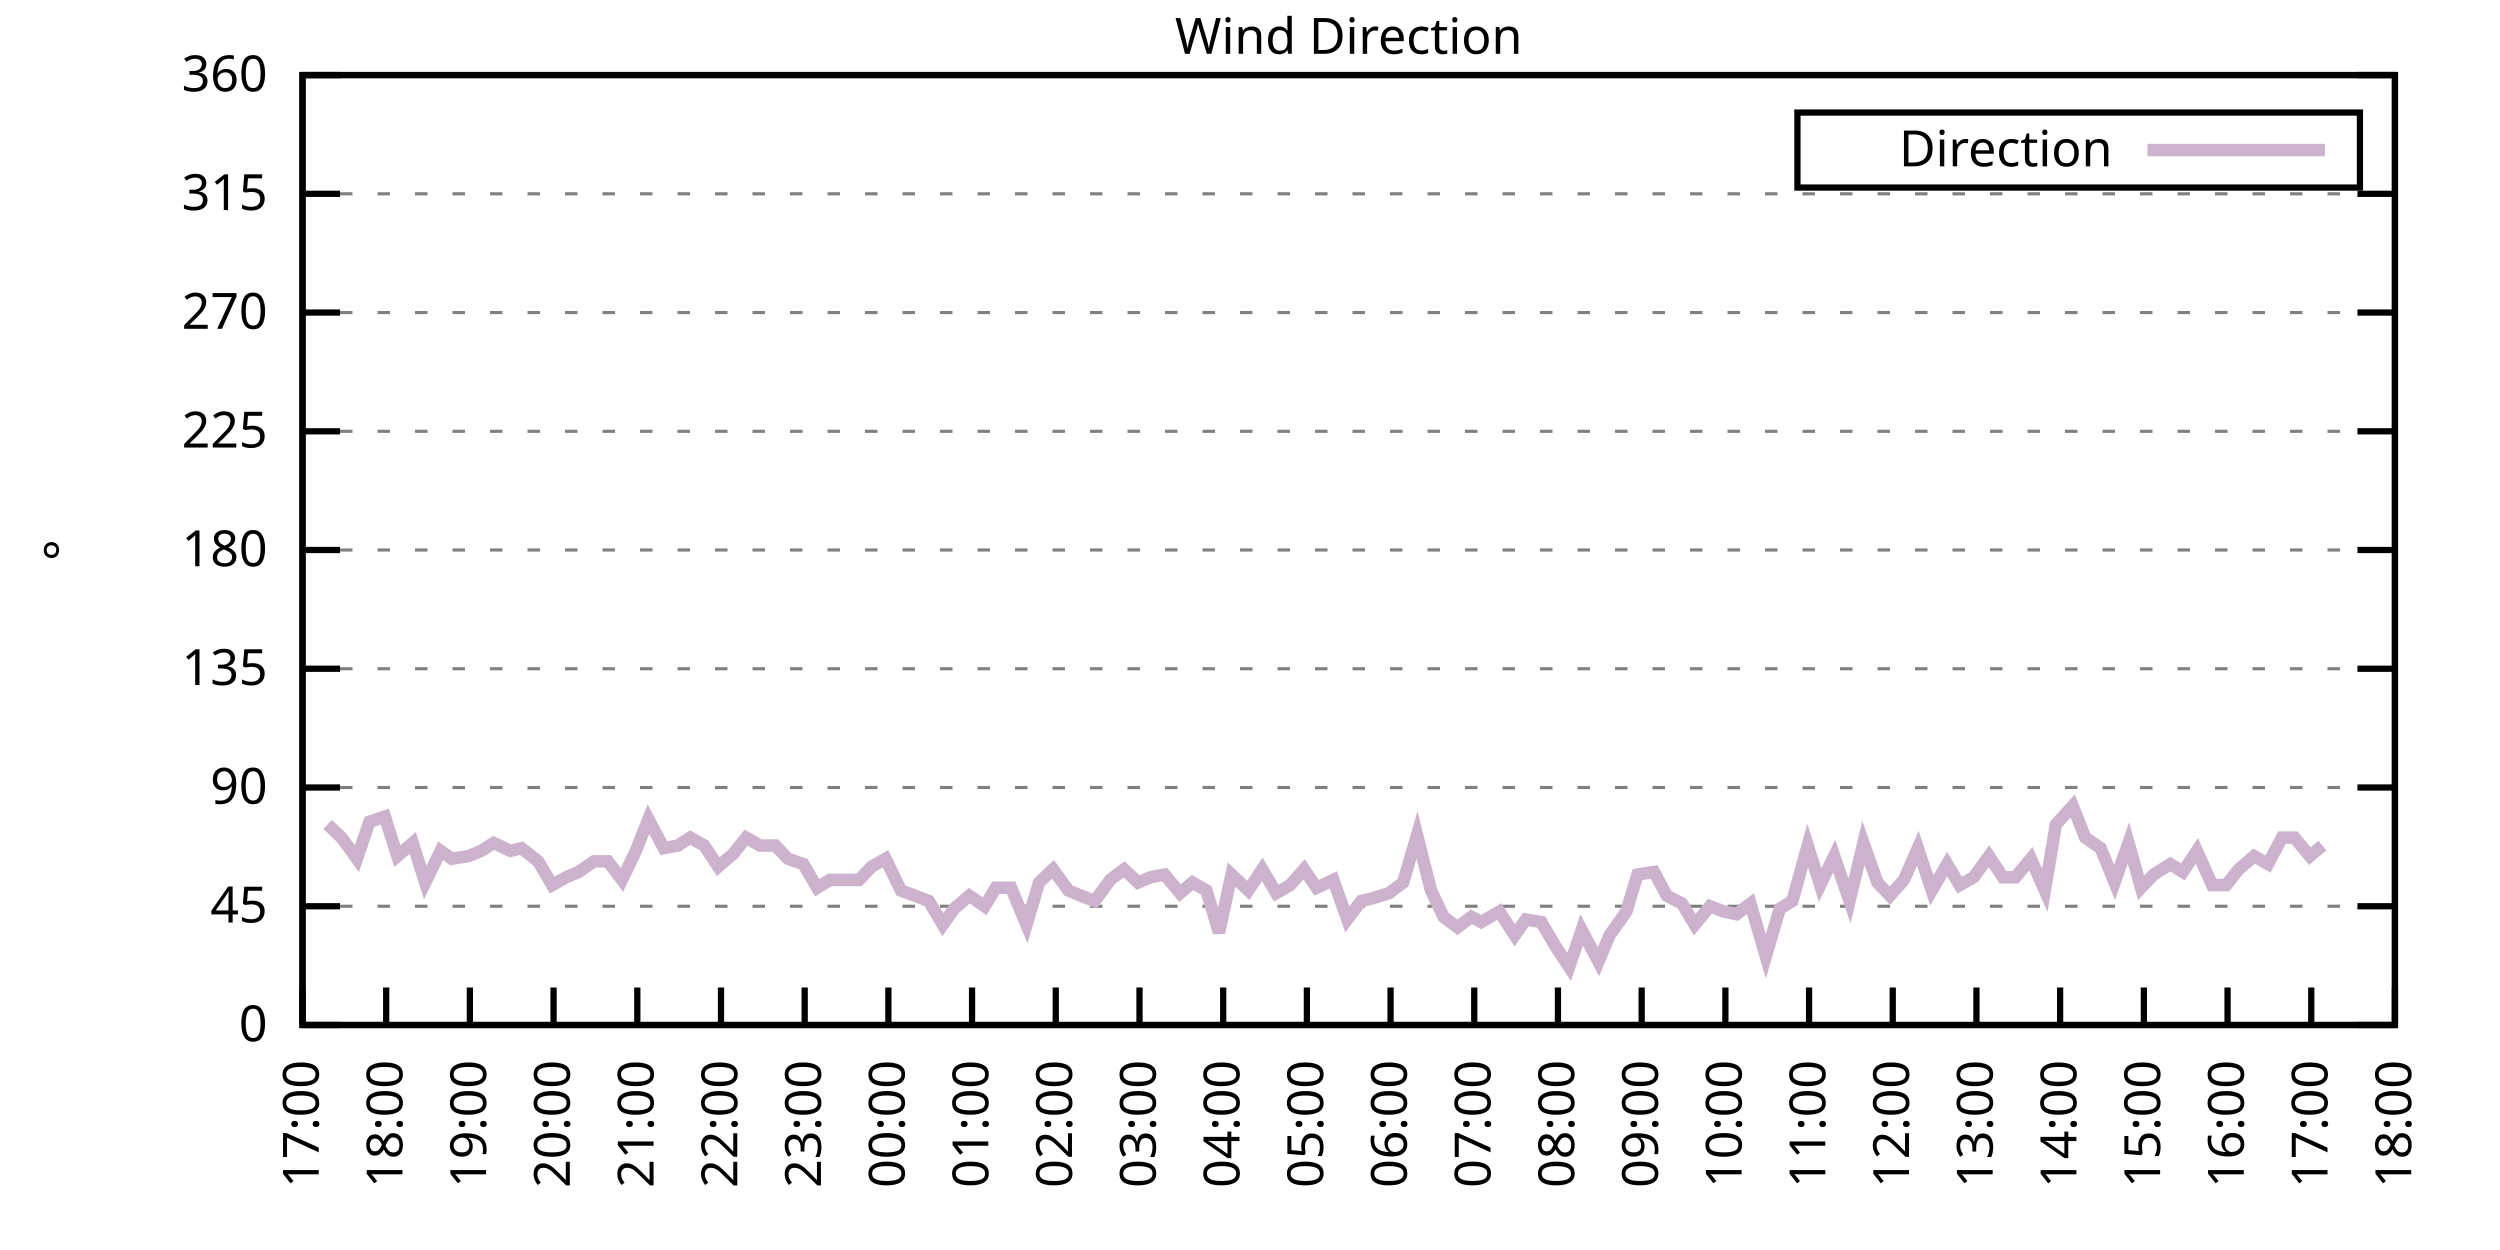
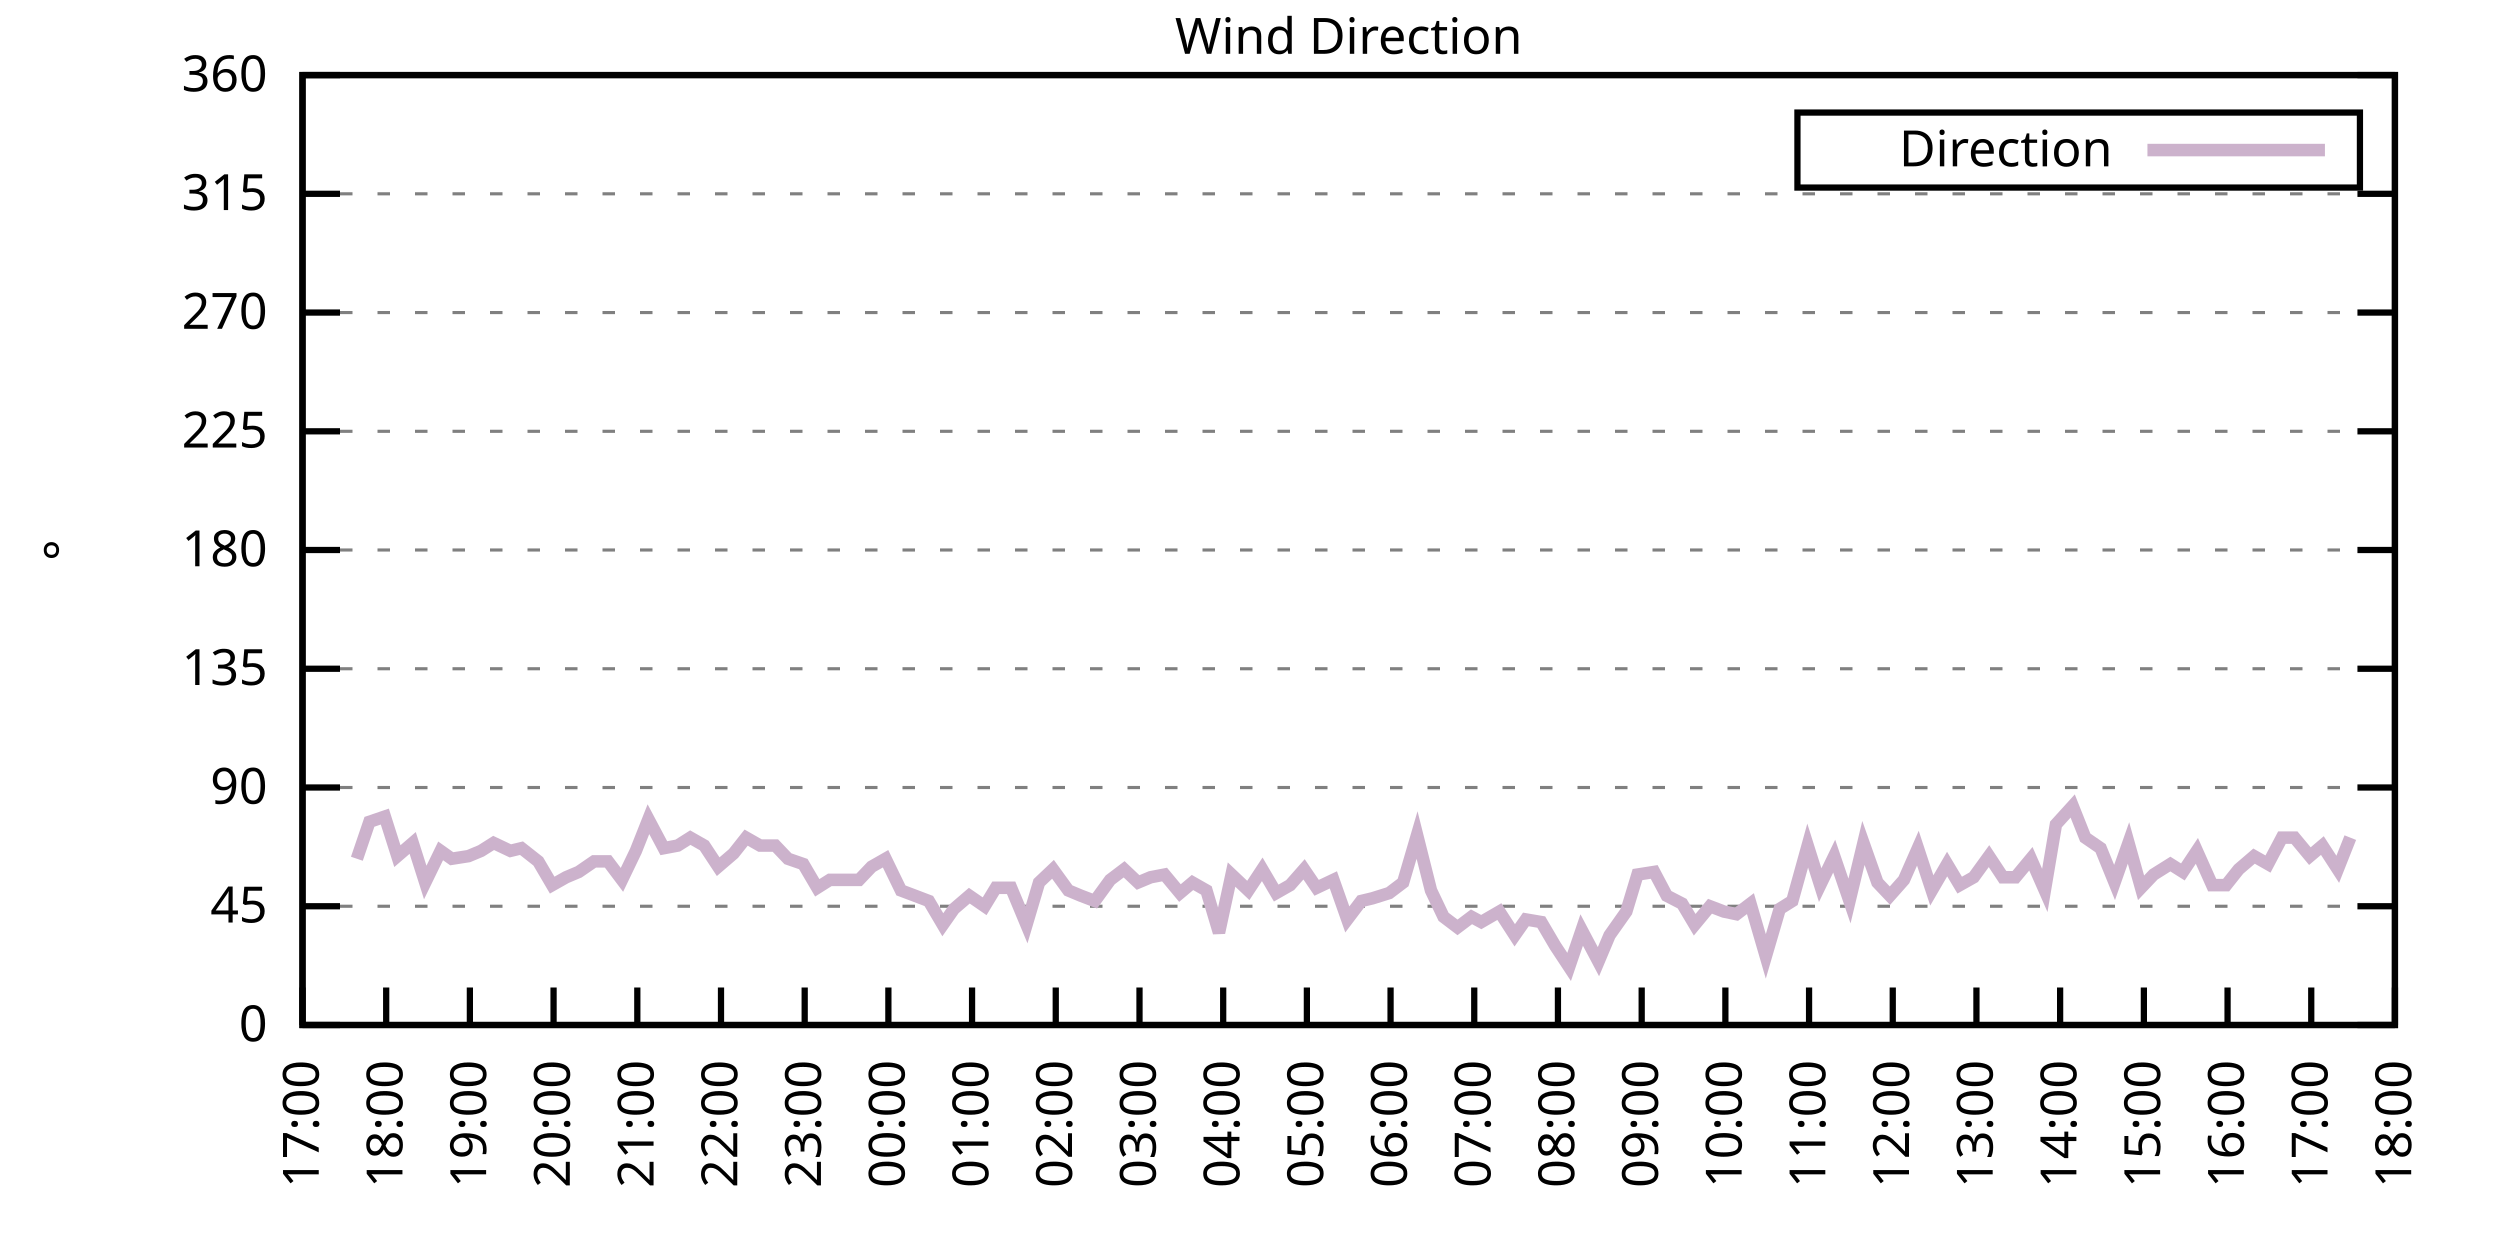
<svg xmlns="http://www.w3.org/2000/svg" xmlns:xlink="http://www.w3.org/1999/xlink" width="400" height="200" viewBox="0 0 400 200">
  <g id="gnuplot_canvas">
    <rect x="0" y="0" width="400" height="200" fill="none" />
    <defs>
      <circle id="gpDot" r="0.5" stroke-width="0.5" stroke="currentColor" />
      <path id="gpPt0" stroke-width="0.333" stroke="currentColor" d="M-1,0 h2 M0,-1 v2" />
      <path id="gpPt1" stroke-width="0.333" stroke="currentColor" d="M-1,-1 L1,1 M1,-1 L-1,1" />
      <path id="gpPt2" stroke-width="0.333" stroke="currentColor" d="M-1,0 L1,0 M0,-1 L0,1 M-1,-1 L1,1 M-1,1 L1,-1" />
      <rect id="gpPt3" stroke-width="0.333" stroke="currentColor" x="-1" y="-1" width="2" height="2" />
      <rect id="gpPt4" stroke-width="0.333" stroke="currentColor" fill="currentColor" x="-1" y="-1" width="2" height="2" />
      <circle id="gpPt5" stroke-width="0.333" stroke="currentColor" cx="0" cy="0" r="1" />
      <use xlink:href="#gpPt5" id="gpPt6" fill="currentColor" stroke="none" />
      <path id="gpPt7" stroke-width="0.333" stroke="currentColor" d="M0,-1.33 L-1.33,0.67 L1.33,0.67 z" />
      <use xlink:href="#gpPt7" id="gpPt8" fill="currentColor" stroke="none" />
      <use xlink:href="#gpPt7" id="gpPt9" stroke="currentColor" transform="rotate(180)" />
      <use xlink:href="#gpPt9" id="gpPt10" fill="currentColor" stroke="none" />
      <use xlink:href="#gpPt3" id="gpPt11" stroke="currentColor" transform="rotate(45)" />
      <use xlink:href="#gpPt11" id="gpPt12" fill="currentColor" stroke="none" />
      <path id="gpPt13" stroke-width="0.333" stroke="currentColor" d="M0,1.330 L1.265,0.411 L0.782,-1.067 L-0.782,-1.076 L-1.265,0.411 z" />
      <use xlink:href="#gpPt13" id="gpPt14" fill="currentColor" stroke="none" />
      <filter id="textbox" filterUnits="objectBoundingBox" x="0" y="0" height="1" width="1">
        <feFlood flood-color="white" flood-opacity="1" result="bgnd" />
        <feComposite in="SourceGraphic" in2="bgnd" operator="atop" />
      </filter>
      <filter id="greybox" filterUnits="objectBoundingBox" x="0" y="0" height="1" width="1">
        <feFlood flood-color="lightgrey" flood-opacity="1" result="grey" />
        <feComposite in="SourceGraphic" in2="grey" operator="atop" />
      </filter>
    </defs>
    <g fill="none" color="white" stroke="currentColor" stroke-width="1.00" stroke-linecap="butt" stroke-linejoin="miter">
</g>
    <g fill="none" color="black" stroke="currentColor" stroke-width="1.00" stroke-linecap="butt" stroke-linejoin="miter">
      <g stroke="none" shape-rendering="crispEdges">
        <polygon fill="rgb(255, 255, 255)" points="48.40,164.00 383.18,164.00 383.18,12.02 48.40,12.02 " />
      </g>
    </g>
    <g fill="none" color="black" stroke="currentColor" stroke-width="1.00" stroke-linecap="butt" stroke-linejoin="miter">
</g>
    <g fill="none" color="black" stroke="black" stroke-width="0.50" stroke-linecap="butt" stroke-linejoin="miter">
</g>
    <g fill="none" color="gray" stroke="currentColor" stroke-width="0.50" stroke-linecap="butt" stroke-linejoin="miter">
      <path stroke="gray" stroke-dasharray="2,4" class="gridline" d="M48.40,164.00 L383.19,164.00  " />
    </g>
    <g fill="none" color="gray" stroke="gray" stroke-width="1.00" stroke-linecap="butt" stroke-linejoin="miter">
</g>
    <g fill="none" color="black" stroke="currentColor" stroke-width="1.00" stroke-linecap="butt" stroke-linejoin="miter">
      <path stroke="black" d="M48.40,164.00 L54.40,164.00 M383.19,164.00 L377.19,164.00  " />
      <g transform="translate(42.80,166.60)" stroke="none" fill="black" font-family="Sans" font-size="8.00" text-anchor="end">
        <text>
          <tspan font-family="Sans"> 0</tspan>
        </text>
      </g>
    </g>
    <g fill="none" color="black" stroke="currentColor" stroke-width="1.00" stroke-linecap="butt" stroke-linejoin="miter">
</g>
    <g fill="none" color="black" stroke="black" stroke-width="0.50" stroke-linecap="butt" stroke-linejoin="miter">
</g>
    <g fill="none" color="gray" stroke="currentColor" stroke-width="0.50" stroke-linecap="butt" stroke-linejoin="miter">
      <path stroke="gray" stroke-dasharray="2,4" class="gridline" d="M48.40,145.00 L383.19,145.00  " />
    </g>
    <g fill="none" color="gray" stroke="gray" stroke-width="1.00" stroke-linecap="butt" stroke-linejoin="miter">
</g>
    <g fill="none" color="black" stroke="currentColor" stroke-width="1.00" stroke-linecap="butt" stroke-linejoin="miter">
      <path stroke="black" d="M48.40,145.00 L54.40,145.00 M383.19,145.00 L377.19,145.00  " />
      <g transform="translate(42.80,147.60)" stroke="none" fill="black" font-family="Sans" font-size="8.00" text-anchor="end">
        <text>
          <tspan font-family="Sans"> 45</tspan>
        </text>
      </g>
    </g>
    <g fill="none" color="black" stroke="currentColor" stroke-width="1.00" stroke-linecap="butt" stroke-linejoin="miter">
</g>
    <g fill="none" color="black" stroke="black" stroke-width="0.50" stroke-linecap="butt" stroke-linejoin="miter">
</g>
    <g fill="none" color="gray" stroke="currentColor" stroke-width="0.50" stroke-linecap="butt" stroke-linejoin="miter">
      <path stroke="gray" stroke-dasharray="2,4" class="gridline" d="M48.40,126.00 L383.19,126.00  " />
    </g>
    <g fill="none" color="gray" stroke="gray" stroke-width="1.00" stroke-linecap="butt" stroke-linejoin="miter">
</g>
    <g fill="none" color="black" stroke="currentColor" stroke-width="1.00" stroke-linecap="butt" stroke-linejoin="miter">
      <path stroke="black" d="M48.40,126.00 L54.40,126.00 M383.19,126.00 L377.19,126.00  " />
      <g transform="translate(42.80,128.60)" stroke="none" fill="black" font-family="Sans" font-size="8.00" text-anchor="end">
        <text>
          <tspan font-family="Sans"> 90</tspan>
        </text>
      </g>
    </g>
    <g fill="none" color="black" stroke="currentColor" stroke-width="1.00" stroke-linecap="butt" stroke-linejoin="miter">
</g>
    <g fill="none" color="black" stroke="black" stroke-width="0.50" stroke-linecap="butt" stroke-linejoin="miter">
</g>
    <g fill="none" color="gray" stroke="currentColor" stroke-width="0.50" stroke-linecap="butt" stroke-linejoin="miter">
      <path stroke="gray" stroke-dasharray="2,4" class="gridline" d="M48.40,107.00 L383.19,107.00  " />
    </g>
    <g fill="none" color="gray" stroke="gray" stroke-width="1.00" stroke-linecap="butt" stroke-linejoin="miter">
</g>
    <g fill="none" color="black" stroke="currentColor" stroke-width="1.00" stroke-linecap="butt" stroke-linejoin="miter">
      <path stroke="black" d="M48.40,107.00 L54.40,107.00 M383.19,107.00 L377.19,107.00  " />
      <g transform="translate(42.80,109.60)" stroke="none" fill="black" font-family="Sans" font-size="8.00" text-anchor="end">
        <text>
          <tspan font-family="Sans"> 135</tspan>
        </text>
      </g>
    </g>
    <g fill="none" color="black" stroke="currentColor" stroke-width="1.00" stroke-linecap="butt" stroke-linejoin="miter">
</g>
    <g fill="none" color="black" stroke="black" stroke-width="0.50" stroke-linecap="butt" stroke-linejoin="miter">
</g>
    <g fill="none" color="gray" stroke="currentColor" stroke-width="0.50" stroke-linecap="butt" stroke-linejoin="miter">
      <path stroke="gray" stroke-dasharray="2,4" class="gridline" d="M48.40,88.00 L383.19,88.00  " />
    </g>
    <g fill="none" color="gray" stroke="gray" stroke-width="1.00" stroke-linecap="butt" stroke-linejoin="miter">
</g>
    <g fill="none" color="black" stroke="currentColor" stroke-width="1.00" stroke-linecap="butt" stroke-linejoin="miter">
      <path stroke="black" d="M48.40,88.00 L54.40,88.00 M383.19,88.00 L377.19,88.00  " />
      <g transform="translate(42.80,90.60)" stroke="none" fill="black" font-family="Sans" font-size="8.00" text-anchor="end">
        <text>
          <tspan font-family="Sans"> 180</tspan>
        </text>
      </g>
    </g>
    <g fill="none" color="black" stroke="currentColor" stroke-width="1.00" stroke-linecap="butt" stroke-linejoin="miter">
</g>
    <g fill="none" color="black" stroke="black" stroke-width="0.50" stroke-linecap="butt" stroke-linejoin="miter">
</g>
    <g fill="none" color="gray" stroke="currentColor" stroke-width="0.50" stroke-linecap="butt" stroke-linejoin="miter">
      <path stroke="gray" stroke-dasharray="2,4" class="gridline" d="M48.40,69.01 L383.19,69.01  " />
    </g>
    <g fill="none" color="gray" stroke="gray" stroke-width="1.00" stroke-linecap="butt" stroke-linejoin="miter">
</g>
    <g fill="none" color="black" stroke="currentColor" stroke-width="1.00" stroke-linecap="butt" stroke-linejoin="miter">
      <path stroke="black" d="M48.40,69.01 L54.40,69.01 M383.19,69.01 L377.19,69.01  " />
      <g transform="translate(42.80,71.61)" stroke="none" fill="black" font-family="Sans" font-size="8.00" text-anchor="end">
        <text>
          <tspan font-family="Sans"> 225</tspan>
        </text>
      </g>
    </g>
    <g fill="none" color="black" stroke="currentColor" stroke-width="1.00" stroke-linecap="butt" stroke-linejoin="miter">
</g>
    <g fill="none" color="black" stroke="black" stroke-width="0.50" stroke-linecap="butt" stroke-linejoin="miter">
</g>
    <g fill="none" color="gray" stroke="currentColor" stroke-width="0.50" stroke-linecap="butt" stroke-linejoin="miter">
      <path stroke="gray" stroke-dasharray="2,4" class="gridline" d="M48.40,50.01 L383.19,50.01  " />
    </g>
    <g fill="none" color="gray" stroke="gray" stroke-width="1.00" stroke-linecap="butt" stroke-linejoin="miter">
</g>
    <g fill="none" color="black" stroke="currentColor" stroke-width="1.00" stroke-linecap="butt" stroke-linejoin="miter">
      <path stroke="black" d="M48.40,50.01 L54.40,50.01 M383.19,50.01 L377.19,50.01  " />
      <g transform="translate(42.80,52.61)" stroke="none" fill="black" font-family="Sans" font-size="8.00" text-anchor="end">
        <text>
          <tspan font-family="Sans"> 270</tspan>
        </text>
      </g>
    </g>
    <g fill="none" color="black" stroke="currentColor" stroke-width="1.00" stroke-linecap="butt" stroke-linejoin="miter">
</g>
    <g fill="none" color="black" stroke="black" stroke-width="0.50" stroke-linecap="butt" stroke-linejoin="miter">
</g>
    <g fill="none" color="gray" stroke="currentColor" stroke-width="0.50" stroke-linecap="butt" stroke-linejoin="miter">
      <path stroke="gray" stroke-dasharray="2,4" class="gridline" d="M48.40,31.01 L383.19,31.01  " />
    </g>
    <g fill="none" color="gray" stroke="gray" stroke-width="1.00" stroke-linecap="butt" stroke-linejoin="miter">
</g>
    <g fill="none" color="black" stroke="currentColor" stroke-width="1.00" stroke-linecap="butt" stroke-linejoin="miter">
      <path stroke="black" d="M48.40,31.01 L54.40,31.01 M383.19,31.01 L377.19,31.01  " />
      <g transform="translate(42.80,33.61)" stroke="none" fill="black" font-family="Sans" font-size="8.00" text-anchor="end">
        <text>
          <tspan font-family="Sans"> 315</tspan>
        </text>
      </g>
    </g>
    <g fill="none" color="black" stroke="currentColor" stroke-width="1.00" stroke-linecap="butt" stroke-linejoin="miter">
</g>
    <g fill="none" color="black" stroke="black" stroke-width="0.50" stroke-linecap="butt" stroke-linejoin="miter">
</g>
    <g fill="none" color="gray" stroke="currentColor" stroke-width="0.50" stroke-linecap="butt" stroke-linejoin="miter">
      <path stroke="gray" stroke-dasharray="2,4" class="gridline" d="M48.40,12.01 L383.19,12.01  " />
    </g>
    <g fill="none" color="gray" stroke="gray" stroke-width="1.00" stroke-linecap="butt" stroke-linejoin="miter">
</g>
    <g fill="none" color="black" stroke="currentColor" stroke-width="1.00" stroke-linecap="butt" stroke-linejoin="miter">
      <path stroke="black" d="M48.40,12.01 L54.40,12.01 M383.19,12.01 L377.19,12.01  " />
      <g transform="translate(42.80,14.61)" stroke="none" fill="black" font-family="Sans" font-size="8.00" text-anchor="end">
        <text>
          <tspan font-family="Sans"> 360</tspan>
        </text>
      </g>
    </g>
    <g fill="none" color="black" stroke="currentColor" stroke-width="1.00" stroke-linecap="butt" stroke-linejoin="miter">
      <path stroke="black" d="M48.40,164.00 L48.40,158.00  " />
      <g transform="translate(51.00,169.60) rotate(270.00)" stroke="none" fill="black" font-family="Sans" font-size="8.00" text-anchor="end">
        <text>
          <tspan font-family="Sans">17:00</tspan>
        </text>
      </g>
    </g>
    <g fill="none" color="black" stroke="currentColor" stroke-width="1.00" stroke-linecap="butt" stroke-linejoin="miter">
      <path stroke="black" d="M61.79,164.00 L61.79,158.00  " />
      <g transform="translate(64.39,169.60) rotate(270.00)" stroke="none" fill="black" font-family="Sans" font-size="8.00" text-anchor="end">
        <text>
          <tspan font-family="Sans">18:00</tspan>
        </text>
      </g>
    </g>
    <g fill="none" color="black" stroke="currentColor" stroke-width="1.00" stroke-linecap="butt" stroke-linejoin="miter">
      <path stroke="black" d="M75.18,164.00 L75.18,158.00  " />
      <g transform="translate(77.78,169.60) rotate(270.00)" stroke="none" fill="black" font-family="Sans" font-size="8.00" text-anchor="end">
        <text>
          <tspan font-family="Sans">19:00</tspan>
        </text>
      </g>
    </g>
    <g fill="none" color="black" stroke="currentColor" stroke-width="1.00" stroke-linecap="butt" stroke-linejoin="miter">
      <path stroke="black" d="M88.57,164.00 L88.57,158.00  " />
      <g transform="translate(91.17,169.60) rotate(270.00)" stroke="none" fill="black" font-family="Sans" font-size="8.00" text-anchor="end">
        <text>
          <tspan font-family="Sans">20:00</tspan>
        </text>
      </g>
    </g>
    <g fill="none" color="black" stroke="currentColor" stroke-width="1.00" stroke-linecap="butt" stroke-linejoin="miter">
      <path stroke="black" d="M101.97,164.00 L101.97,158.00  " />
      <g transform="translate(104.57,169.60) rotate(270.00)" stroke="none" fill="black" font-family="Sans" font-size="8.00" text-anchor="end">
        <text>
          <tspan font-family="Sans">21:00</tspan>
        </text>
      </g>
    </g>
    <g fill="none" color="black" stroke="currentColor" stroke-width="1.00" stroke-linecap="butt" stroke-linejoin="miter">
      <path stroke="black" d="M115.36,164.00 L115.36,158.00  " />
      <g transform="translate(117.96,169.60) rotate(270.00)" stroke="none" fill="black" font-family="Sans" font-size="8.00" text-anchor="end">
        <text>
          <tspan font-family="Sans">22:00</tspan>
        </text>
      </g>
    </g>
    <g fill="none" color="black" stroke="currentColor" stroke-width="1.00" stroke-linecap="butt" stroke-linejoin="miter">
      <path stroke="black" d="M128.75,164.00 L128.75,158.00  " />
      <g transform="translate(131.35,169.60) rotate(270.00)" stroke="none" fill="black" font-family="Sans" font-size="8.00" text-anchor="end">
        <text>
          <tspan font-family="Sans">23:00</tspan>
        </text>
      </g>
    </g>
    <g fill="none" color="black" stroke="currentColor" stroke-width="1.00" stroke-linecap="butt" stroke-linejoin="miter">
      <path stroke="black" d="M142.14,164.00 L142.14,158.00  " />
      <g transform="translate(144.74,169.60) rotate(270.00)" stroke="none" fill="black" font-family="Sans" font-size="8.00" text-anchor="end">
        <text>
          <tspan font-family="Sans">00:00</tspan>
        </text>
      </g>
    </g>
    <g fill="none" color="black" stroke="currentColor" stroke-width="1.00" stroke-linecap="butt" stroke-linejoin="miter">
      <path stroke="black" d="M155.53,164.00 L155.53,158.00  " />
      <g transform="translate(158.13,169.60) rotate(270.00)" stroke="none" fill="black" font-family="Sans" font-size="8.00" text-anchor="end">
        <text>
          <tspan font-family="Sans">01:00</tspan>
        </text>
      </g>
    </g>
    <g fill="none" color="black" stroke="currentColor" stroke-width="1.00" stroke-linecap="butt" stroke-linejoin="miter">
      <path stroke="black" d="M168.92,164.00 L168.92,158.00  " />
      <g transform="translate(171.52,169.60) rotate(270.00)" stroke="none" fill="black" font-family="Sans" font-size="8.00" text-anchor="end">
        <text>
          <tspan font-family="Sans">02:00</tspan>
        </text>
      </g>
    </g>
    <g fill="none" color="black" stroke="currentColor" stroke-width="1.00" stroke-linecap="butt" stroke-linejoin="miter">
      <path stroke="black" d="M182.32,164.00 L182.32,158.00  " />
      <g transform="translate(184.92,169.60) rotate(270.00)" stroke="none" fill="black" font-family="Sans" font-size="8.00" text-anchor="end">
        <text>
          <tspan font-family="Sans">03:00</tspan>
        </text>
      </g>
    </g>
    <g fill="none" color="black" stroke="currentColor" stroke-width="1.00" stroke-linecap="butt" stroke-linejoin="miter">
      <path stroke="black" d="M195.71,164.00 L195.71,158.00  " />
      <g transform="translate(198.31,169.60) rotate(270.00)" stroke="none" fill="black" font-family="Sans" font-size="8.00" text-anchor="end">
        <text>
          <tspan font-family="Sans">04:00</tspan>
        </text>
      </g>
    </g>
    <g fill="none" color="black" stroke="currentColor" stroke-width="1.00" stroke-linecap="butt" stroke-linejoin="miter">
      <path stroke="black" d="M209.10,164.00 L209.10,158.00  " />
      <g transform="translate(211.70,169.60) rotate(270.00)" stroke="none" fill="black" font-family="Sans" font-size="8.00" text-anchor="end">
        <text>
          <tspan font-family="Sans">05:00</tspan>
        </text>
      </g>
    </g>
    <g fill="none" color="black" stroke="currentColor" stroke-width="1.00" stroke-linecap="butt" stroke-linejoin="miter">
      <path stroke="black" d="M222.49,164.00 L222.49,158.00  " />
      <g transform="translate(225.09,169.60) rotate(270.00)" stroke="none" fill="black" font-family="Sans" font-size="8.00" text-anchor="end">
        <text>
          <tspan font-family="Sans">06:00</tspan>
        </text>
      </g>
    </g>
    <g fill="none" color="black" stroke="currentColor" stroke-width="1.00" stroke-linecap="butt" stroke-linejoin="miter">
      <path stroke="black" d="M235.88,164.00 L235.88,158.00  " />
      <g transform="translate(238.48,169.60) rotate(270.00)" stroke="none" fill="black" font-family="Sans" font-size="8.00" text-anchor="end">
        <text>
          <tspan font-family="Sans">07:00</tspan>
        </text>
      </g>
    </g>
    <g fill="none" color="black" stroke="currentColor" stroke-width="1.00" stroke-linecap="butt" stroke-linejoin="miter">
      <path stroke="black" d="M249.27,164.00 L249.27,158.00  " />
      <g transform="translate(251.87,169.60) rotate(270.00)" stroke="none" fill="black" font-family="Sans" font-size="8.00" text-anchor="end">
        <text>
          <tspan font-family="Sans">08:00</tspan>
        </text>
      </g>
    </g>
    <g fill="none" color="black" stroke="currentColor" stroke-width="1.00" stroke-linecap="butt" stroke-linejoin="miter">
      <path stroke="black" d="M262.67,164.00 L262.67,158.00  " />
      <g transform="translate(265.27,169.60) rotate(270.00)" stroke="none" fill="black" font-family="Sans" font-size="8.00" text-anchor="end">
        <text>
          <tspan font-family="Sans">09:00</tspan>
        </text>
      </g>
    </g>
    <g fill="none" color="black" stroke="currentColor" stroke-width="1.00" stroke-linecap="butt" stroke-linejoin="miter">
      <path stroke="black" d="M276.06,164.00 L276.06,158.00  " />
      <g transform="translate(278.66,169.60) rotate(270.00)" stroke="none" fill="black" font-family="Sans" font-size="8.00" text-anchor="end">
        <text>
          <tspan font-family="Sans">10:00</tspan>
        </text>
      </g>
    </g>
    <g fill="none" color="black" stroke="currentColor" stroke-width="1.00" stroke-linecap="butt" stroke-linejoin="miter">
      <path stroke="black" d="M289.45,164.00 L289.45,158.00  " />
      <g transform="translate(292.05,169.60) rotate(270.00)" stroke="none" fill="black" font-family="Sans" font-size="8.00" text-anchor="end">
        <text>
          <tspan font-family="Sans">11:00</tspan>
        </text>
      </g>
    </g>
    <g fill="none" color="black" stroke="currentColor" stroke-width="1.00" stroke-linecap="butt" stroke-linejoin="miter">
      <path stroke="black" d="M302.84,164.00 L302.84,158.00  " />
      <g transform="translate(305.44,169.60) rotate(270.00)" stroke="none" fill="black" font-family="Sans" font-size="8.00" text-anchor="end">
        <text>
          <tspan font-family="Sans">12:00</tspan>
        </text>
      </g>
    </g>
    <g fill="none" color="black" stroke="currentColor" stroke-width="1.00" stroke-linecap="butt" stroke-linejoin="miter">
      <path stroke="black" d="M316.23,164.00 L316.23,158.00  " />
      <g transform="translate(318.83,169.60) rotate(270.00)" stroke="none" fill="black" font-family="Sans" font-size="8.00" text-anchor="end">
        <text>
          <tspan font-family="Sans">13:00</tspan>
        </text>
      </g>
    </g>
    <g fill="none" color="black" stroke="currentColor" stroke-width="1.00" stroke-linecap="butt" stroke-linejoin="miter">
      <path stroke="black" d="M329.62,164.00 L329.62,158.00  " />
      <g transform="translate(332.22,169.60) rotate(270.00)" stroke="none" fill="black" font-family="Sans" font-size="8.00" text-anchor="end">
        <text>
          <tspan font-family="Sans">14:00</tspan>
        </text>
      </g>
    </g>
    <g fill="none" color="black" stroke="currentColor" stroke-width="1.00" stroke-linecap="butt" stroke-linejoin="miter">
      <path stroke="black" d="M343.02,164.00 L343.02,158.00  " />
      <g transform="translate(345.62,169.60) rotate(270.00)" stroke="none" fill="black" font-family="Sans" font-size="8.00" text-anchor="end">
        <text>
          <tspan font-family="Sans">15:00</tspan>
        </text>
      </g>
    </g>
    <g fill="none" color="black" stroke="currentColor" stroke-width="1.00" stroke-linecap="butt" stroke-linejoin="miter">
      <path stroke="black" d="M356.41,164.00 L356.41,158.00  " />
      <g transform="translate(359.01,169.60) rotate(270.00)" stroke="none" fill="black" font-family="Sans" font-size="8.00" text-anchor="end">
        <text>
          <tspan font-family="Sans">16:00</tspan>
        </text>
      </g>
    </g>
    <g fill="none" color="black" stroke="currentColor" stroke-width="1.00" stroke-linecap="butt" stroke-linejoin="miter">
      <path stroke="black" d="M369.80,164.00 L369.80,158.00  " />
      <g transform="translate(372.40,169.60) rotate(270.00)" stroke="none" fill="black" font-family="Sans" font-size="8.00" text-anchor="end">
        <text>
          <tspan font-family="Sans">17:00</tspan>
        </text>
      </g>
    </g>
    <g fill="none" color="black" stroke="currentColor" stroke-width="1.00" stroke-linecap="butt" stroke-linejoin="miter">
      <path stroke="black" d="M383.19,164.00 L383.19,158.00  " />
      <g transform="translate(385.79,169.60) rotate(270.00)" stroke="none" fill="black" font-family="Sans" font-size="8.00" text-anchor="end">
        <text>
          <tspan font-family="Sans">18:00</tspan>
        </text>
      </g>
    </g>
    <g fill="none" color="black" stroke="currentColor" stroke-width="1.00" stroke-linecap="butt" stroke-linejoin="miter">
</g>
    <g fill="none" color="black" stroke="currentColor" stroke-width="1.00" stroke-linecap="butt" stroke-linejoin="miter">
      <path stroke="black" d="M48.40,12.01 L48.40,164.00 L383.19,164.00 L383.19,12.01 L48.40,12.01 Z  " />
    </g>
    <g fill="none" color="black" stroke="currentColor" stroke-width="1.00" stroke-linecap="butt" stroke-linejoin="miter">
</g>
    <g fill="none" color="black" stroke="currentColor" stroke-width="1.00" stroke-linecap="butt" stroke-linejoin="miter">
      <path stroke="black" d="M287.59,30.01 L287.59,18.01 L377.59,18.01 L377.59,30.01 L287.59,30.01 Z  " />
    </g>
    <g id="Wind_direction_plot_1">
      <g fill="none" color="white" stroke="black" stroke-width="2.00" stroke-linecap="butt" stroke-linejoin="miter">
</g>
      <g fill="none" color="black" stroke="currentColor" stroke-width="2.00" stroke-linecap="butt" stroke-linejoin="miter">
        <g transform="translate(337.99,26.61)" stroke="none" fill="black" font-family="Sans" font-size="8.00" text-anchor="end">
          <text>
            <tspan font-family="Sans">Direction</tspan>
          </text>
        </g>
      </g>
      <g fill="none" color="black" stroke="currentColor" stroke-width="2.00" stroke-linecap="butt" stroke-linejoin="miter">
-         <path stroke="rgb(204, 178, 204)" d="M343.59,24.01 L371.99,24.01 M52.42,131.91 L54.65,134.02 L57.10,137.40 L59.11,131.49 L61.57,130.65 L63.58,136.98   L66.03,134.87 L68.04,141.20 L70.50,136.14 L72.28,137.40 L74.96,136.98 L76.97,136.14 L78.98,134.87 L81.66,136.14   L83.44,135.71 L86.12,137.82 L88.35,141.62 L90.58,140.36 L92.59,139.51 L95.05,137.82 L97.28,137.82 L99.51,140.78   L101.74,136.14 L103.75,131.07 L106.21,135.71 L108.44,135.29 L110.45,134.02 L112.68,135.29 L114.91,138.67 L117.37,136.56   L119.38,134.02 L121.61,135.29 L124.06,135.29 L126.07,137.40 L128.53,138.25 L130.76,142.05 L132.77,140.78 L135.22,140.78   L137.45,140.78 L139.46,138.67 L141.69,137.40 L144.15,142.47 L146.38,143.31 L148.61,144.16 L150.85,147.96 L152.63,145.42   L155.09,143.31 L157.54,145.00 L159.33,142.05 L161.78,142.05 L164.24,147.96 L166.25,141.20 L168.48,139.09 L170.93,142.47   L172.94,143.31 L175.17,144.16 L177.63,140.78 L179.86,139.09 L182.09,141.20 L184.10,140.36 L186.33,139.93 L188.79,142.89   L190.80,141.20 L193.03,142.47 L195.04,149.22 L197.05,139.93 L199.73,142.47 L201.96,139.09 L204.19,142.89 L206.42,141.62   L208.65,139.09 L210.66,142.05 L213.34,140.78 L215.57,147.11 L217.80,144.16 L219.59,143.73 L222.27,142.89 L224.50,141.20   L226.73,133.60 L228.96,142.47 L230.97,146.69 L233.20,148.38 L235.44,146.69 L237.00,147.53 L239.90,145.85 L242.36,149.65   L244.14,147.11 L246.60,147.53 L248.83,151.33 L251.06,154.71 L253.07,148.80 L255.75,153.87 L257.53,149.65 L260.21,145.85   L262.00,139.93 L264.67,139.51 L266.68,143.31 L269.14,144.58 L271.15,147.96 L273.60,145.00 L275.83,145.85 L277.84,146.27   L280.07,144.58 L282.53,153.02 L284.76,145.42 L286.77,144.16 L289.23,135.29 L291.23,141.62 L293.47,136.98 L295.92,144.16   L298.15,134.87 L300.39,141.20 L302.39,143.31 L304.63,140.78 L306.86,135.71 L309.09,142.47 L311.54,138.25 L313.55,141.62   L315.79,140.36 L318.24,136.98 L320.47,140.36 L322.48,140.36 L324.94,137.40 L327.17,142.47 L328.95,131.91 L331.63,128.96   L333.64,134.02 L336.10,135.71 L338.33,141.20 L340.56,134.87 L342.57,142.05 L344.58,139.93 L347.26,138.25 L349.26,139.51   L351.50,136.14 L353.95,141.62 L356.18,141.62 L358.19,139.09 L360.65,136.98 L362.88,138.25 L365.11,134.02 L367.12,134.02   L369.58,136.98 L371.58,135.29  " />
+         <path stroke="rgb(204, 178, 204)" d="M343.59,24.01 L371.99,24.01 M57.10,137.40 L59.11,131.49 L61.57,130.65 L63.58,136.98 L66.03,134.87 L68.04,141.20   L70.50,136.14 L72.28,137.40 L74.96,136.98 L76.97,136.14 L78.98,134.87 L81.66,136.14 L83.44,135.71 L86.12,137.82   L88.35,141.62 L90.58,140.36 L92.59,139.51 L95.05,137.82 L97.28,137.82 L99.51,140.78 L101.74,136.14 L103.75,131.07   L106.21,135.71 L108.44,135.29 L110.45,134.02 L112.68,135.29 L114.91,138.67 L117.37,136.56 L119.38,134.02 L121.61,135.29   L124.06,135.29 L126.07,137.40 L128.53,138.25 L130.76,142.05 L132.77,140.78 L135.22,140.78 L137.45,140.78 L139.46,138.67   L141.69,137.40 L144.15,142.47 L146.38,143.31 L148.61,144.16 L150.85,147.96 L152.63,145.42 L155.09,143.31 L157.54,145.00   L159.33,142.05 L161.78,142.05 L164.24,147.96 L166.25,141.20 L168.48,139.09 L170.93,142.47 L172.94,143.31 L175.17,144.16   L177.63,140.78 L179.86,139.09 L182.09,141.20 L184.10,140.36 L186.33,139.93 L188.79,142.89 L190.80,141.20 L193.03,142.47   L195.04,149.22 L197.05,139.93 L199.73,142.47 L201.96,139.09 L204.19,142.89 L206.42,141.62 L208.65,139.09 L210.66,142.05   L213.34,140.78 L215.57,147.11 L217.80,144.16 L219.59,143.73 L222.27,142.89 L224.50,141.20 L226.73,133.60 L228.96,142.47   L230.97,146.69 L233.20,148.38 L235.44,146.69 L237.00,147.53 L239.90,145.85 L242.36,149.65 L244.14,147.11 L246.60,147.53   L248.83,151.33 L251.06,154.71 L253.07,148.80 L255.75,153.87 L257.53,149.65 L260.21,145.85 L262.00,139.93 L264.67,139.51   L266.68,143.31 L269.14,144.58 L271.15,147.96 L273.60,145.00 L275.83,145.85 L277.84,146.27 L280.07,144.58 L282.53,153.02   L284.76,145.42 L286.77,144.16 L289.23,135.29 L291.23,141.62 L293.47,136.98 L295.92,144.16 L298.15,134.87 L300.39,141.20   L302.39,143.31 L304.63,140.78 L306.86,135.71 L309.09,142.47 L311.54,138.25 L313.55,141.62 L315.79,140.36 L318.24,136.98   L320.47,140.36 L322.48,140.36 L324.94,137.40 L327.17,142.47 L328.95,131.91 L331.63,128.96 L333.64,134.02 L336.10,135.71   L338.33,141.20 L340.56,134.87 L342.57,142.05 L344.58,139.93 L347.26,138.25 L349.26,139.51 L351.50,136.14 L353.95,141.62   L356.18,141.62 L358.19,139.09 L360.65,136.98 L362.88,138.25 L365.11,134.02 L367.12,134.02 L369.58,136.98 L371.58,135.29   L374.04,139.09 L376.05,134.02  " />
      </g>
    </g>
    <g fill="none" color="black" stroke="currentColor" stroke-width="2.00" stroke-linecap="butt" stroke-linejoin="miter">
</g>
    <g fill="none" color="black" stroke="black" stroke-width="1.00" stroke-linecap="butt" stroke-linejoin="miter">
</g>
    <g fill="none" color="black" stroke="currentColor" stroke-width="1.00" stroke-linecap="butt" stroke-linejoin="miter">
      <path stroke="black" d="M48.40,12.01 L48.40,164.00 L383.19,164.00 L383.19,12.01 L48.40,12.01 Z  " />
      <g transform="translate(12.80,88.01) rotate(270.00)" stroke="none" fill="black" font-family="Sans" font-size="8.00" text-anchor="middle">
        <text>
          <tspan font-family="Sans">°</tspan>
        </text>
      </g>
    </g>
    <g fill="none" color="black" stroke="currentColor" stroke-width="1.00" stroke-linecap="butt" stroke-linejoin="miter">
</g>
    <g fill="none" color="black" stroke="currentColor" stroke-width="1.00" stroke-linecap="butt" stroke-linejoin="miter">
      <g transform="translate(215.79,8.61)" stroke="none" fill="black" font-family="Sans" font-size="8.00" text-anchor="middle">
        <text>
          <tspan font-family="Sans">Wind Direction</tspan>
        </text>
      </g>
    </g>
    <g fill="none" color="black" stroke="currentColor" stroke-width="1.00" stroke-linecap="butt" stroke-linejoin="miter">
</g>
  </g>
</svg>
